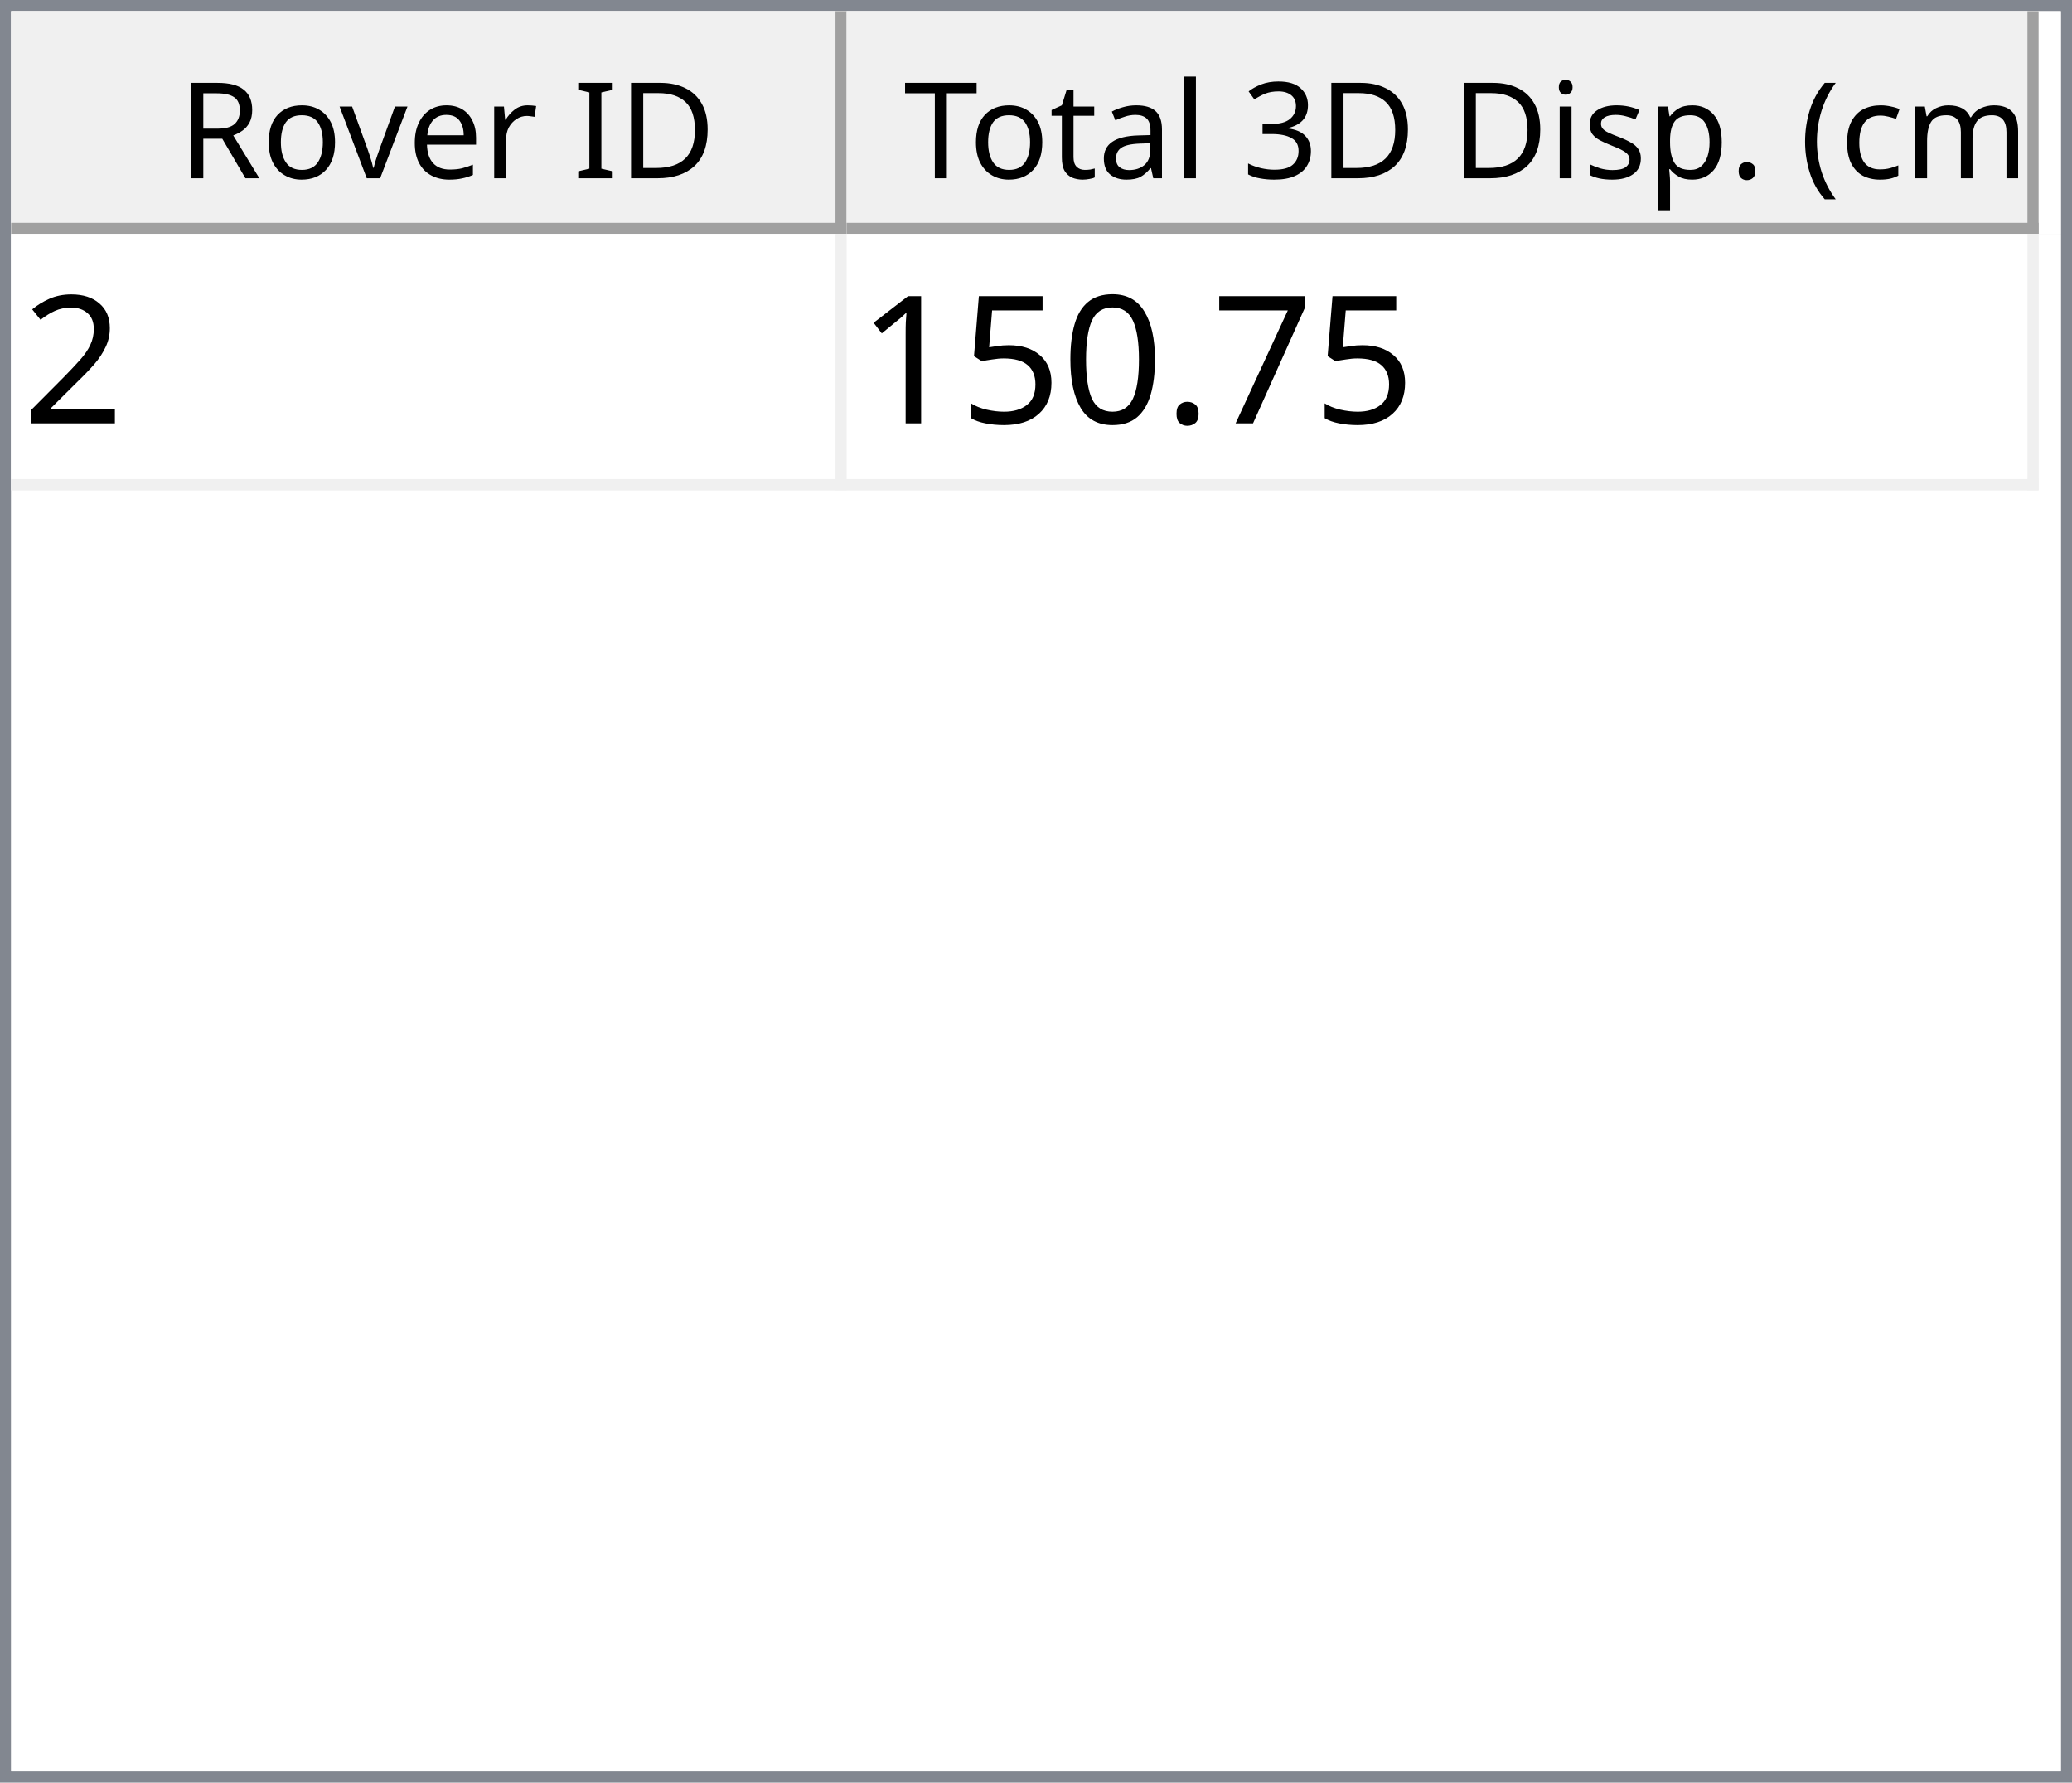
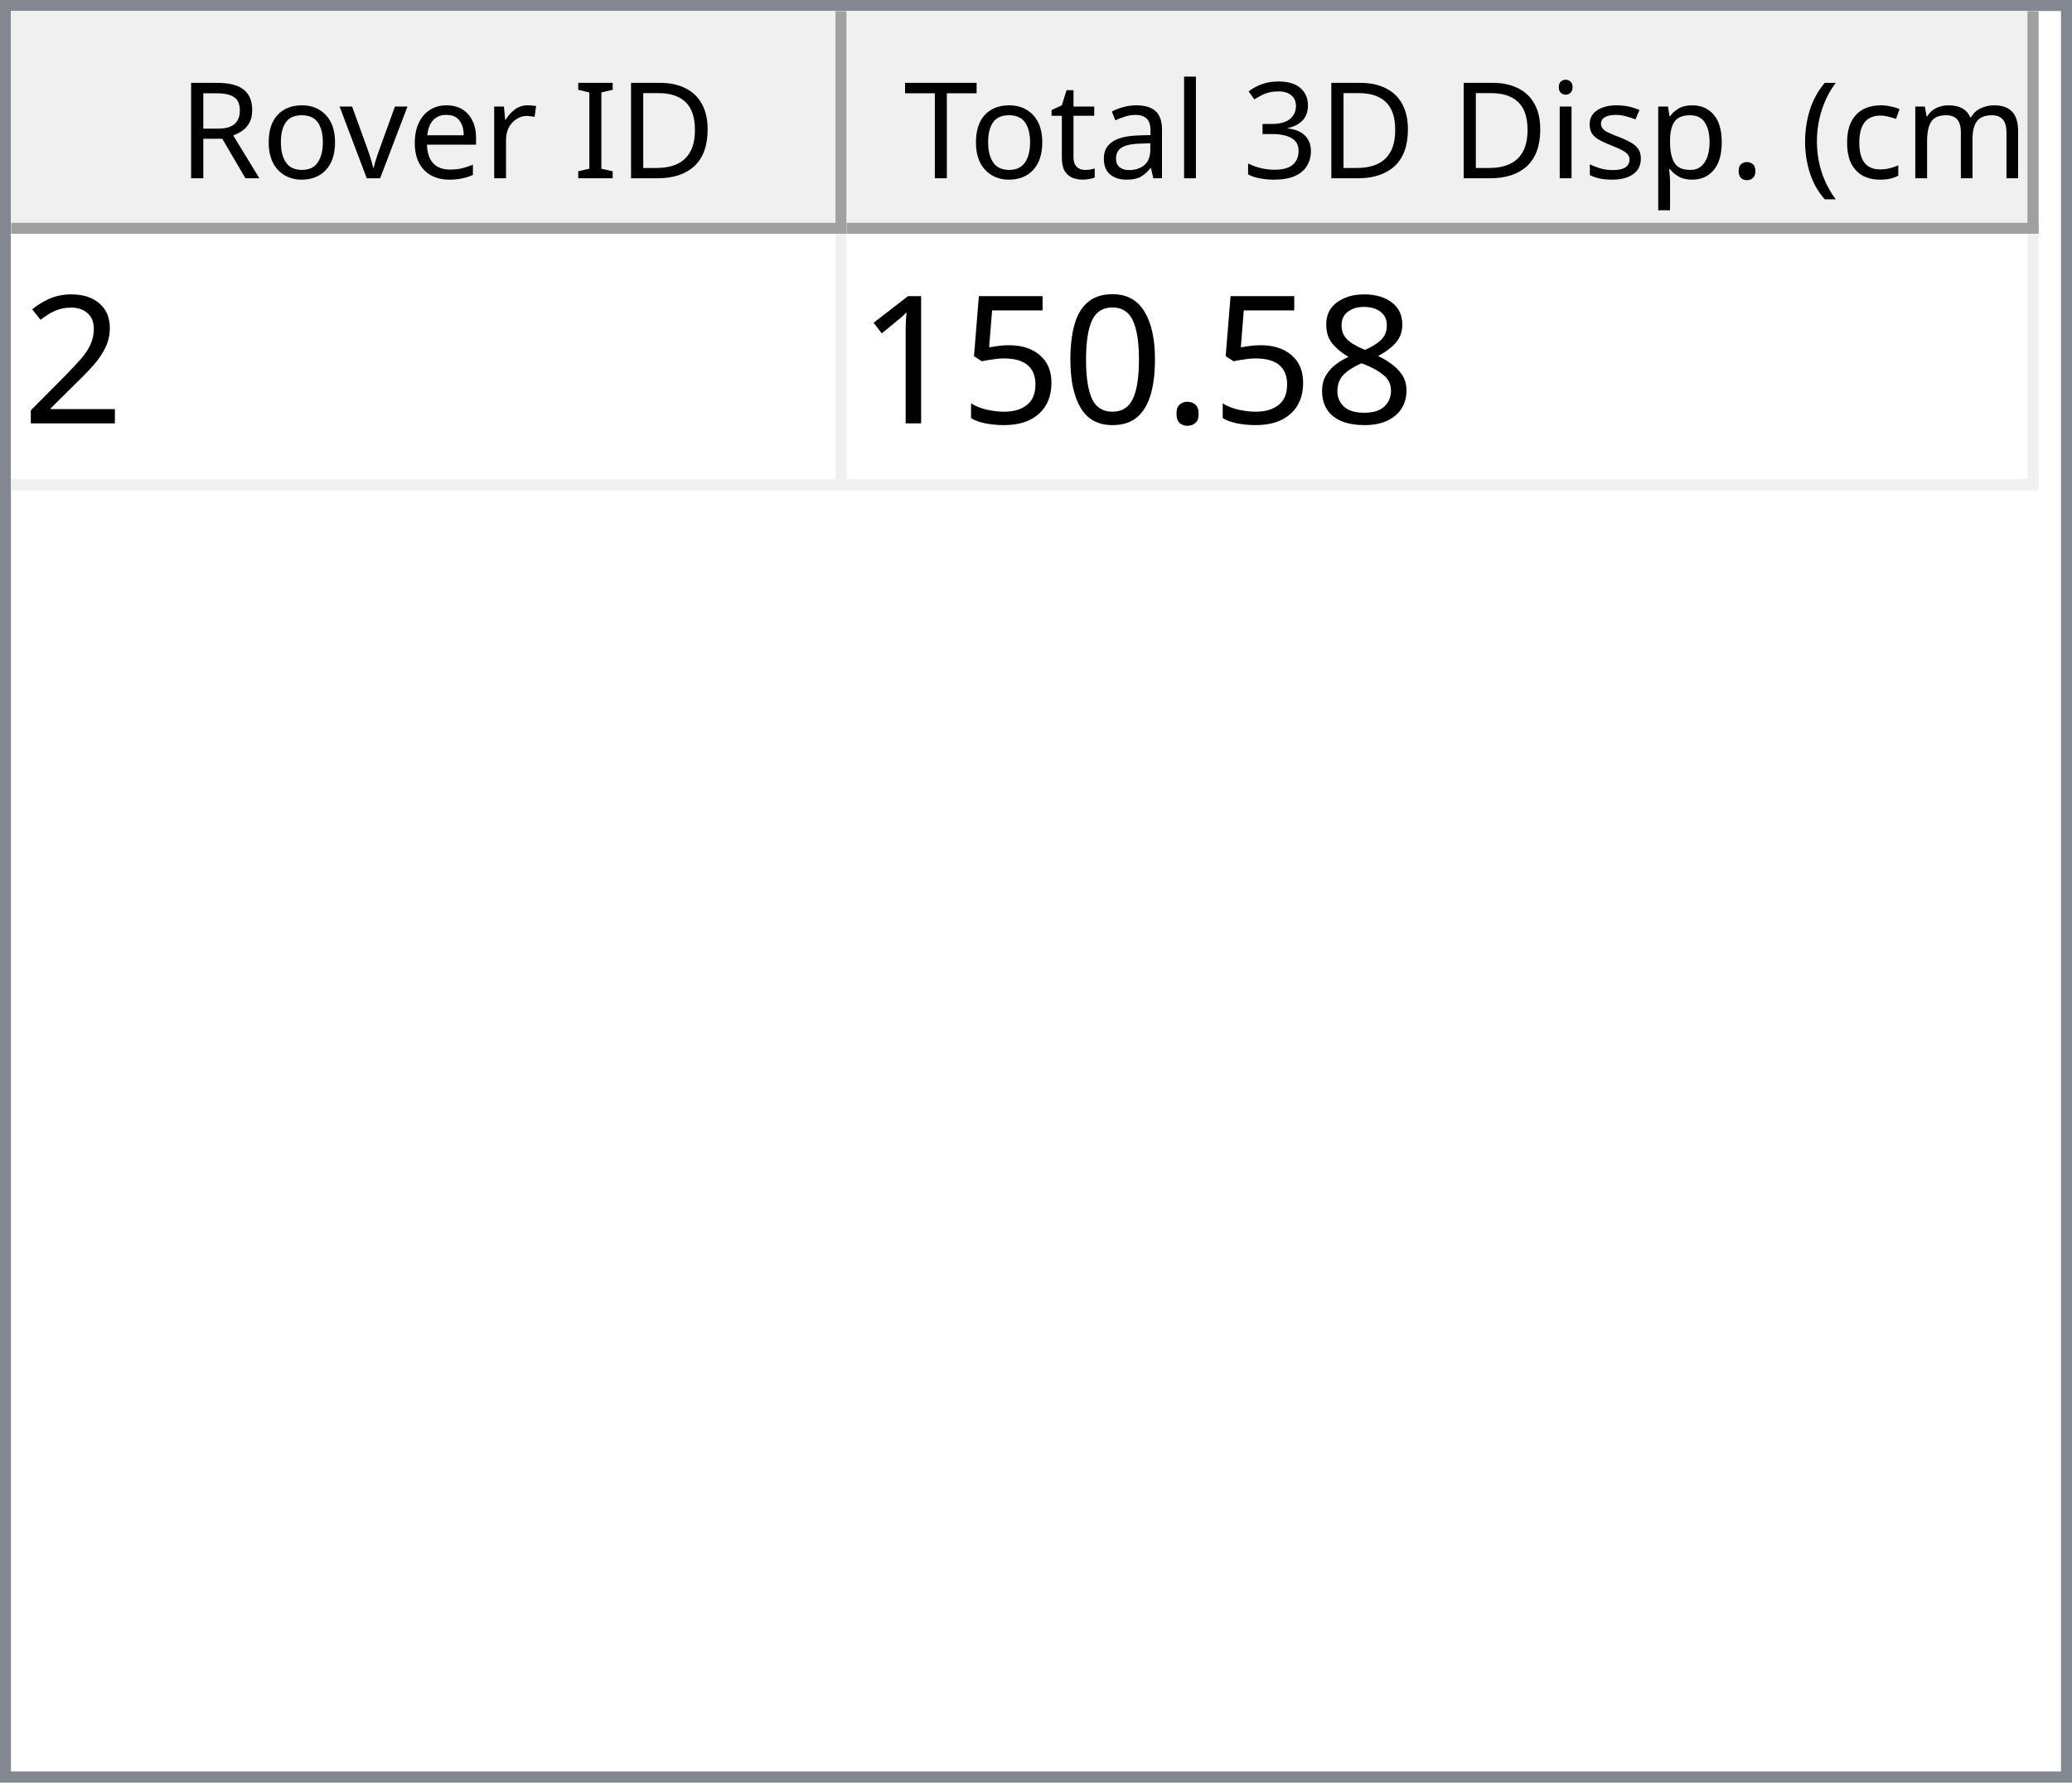
<svg xmlns="http://www.w3.org/2000/svg" style="fill-opacity:1; color-rendering:auto; color-interpolation:auto; text-rendering:auto; stroke:black; stroke-linecap:square; stroke-miterlimit:10; shape-rendering:auto; stroke-opacity:1; fill:black; stroke-dasharray:none; font-weight:normal; stroke-width:1; font-family:'Dialog'; font-style:normal; stroke-linejoin:miter; font-size:12px; stroke-dashoffset:0; image-rendering:auto;" width="186" height="160">
  <defs id="genericDefs" />
  <g>
    <defs id="defs1">
      <clipPath clipPathUnits="userSpaceOnUse" id="clipPath1">
        <path d="M0 0 L186 0 L186 160 L0 160 L0 0 Z" />
      </clipPath>
      <clipPath clipPathUnits="userSpaceOnUse" id="clipPath2">
        <path d="M0 0 L0 160 L186 160 L186 0 Z" />
      </clipPath>
      <clipPath clipPathUnits="userSpaceOnUse" id="clipPath3">
        <path d="M0 0 L0 20 L184 20 L184 0 Z" />
      </clipPath>
      <clipPath clipPathUnits="userSpaceOnUse" id="clipPath4">
        <path d="M0 0 L0 20 L75 20 L75 0 Z" />
      </clipPath>
      <clipPath clipPathUnits="userSpaceOnUse" id="clipPath5">
        <path d="M1 1 L1 19 L74 19 L74 1 Z" />
      </clipPath>
      <clipPath clipPathUnits="userSpaceOnUse" id="clipPath6">
        <path d="M0 0 L0 18 L73 18 L73 0 Z" />
      </clipPath>
      <clipPath clipPathUnits="userSpaceOnUse" id="clipPath7">
        <path d="M-0.5 -0.5 L-0.5 19.5 L74.5 19.5 L74.5 -0.5 Z" />
      </clipPath>
      <clipPath clipPathUnits="userSpaceOnUse" id="clipPath8">
        <path d="M0 0 L0 20 L107 20 L107 0 Z" />
      </clipPath>
      <clipPath clipPathUnits="userSpaceOnUse" id="clipPath9">
        <path d="M1 1 L1 19 L106 19 L106 1 Z" />
      </clipPath>
      <clipPath clipPathUnits="userSpaceOnUse" id="clipPath10">
        <path d="M0 0 L0 18 L105 18 L105 0 Z" />
      </clipPath>
      <clipPath clipPathUnits="userSpaceOnUse" id="clipPath11">
        <path d="M-0.5 -0.5 L-0.5 19.5 L106.5 19.5 L106.5 -0.5 Z" />
      </clipPath>
      <clipPath clipPathUnits="userSpaceOnUse" id="clipPath12">
        <path d="M0 0 L0 138 L184 138 L184 0 Z" />
      </clipPath>
      <clipPath clipPathUnits="userSpaceOnUse" id="clipPath13">
        <path d="M0 0 L0 23 L182 23 L182 0 Z" />
      </clipPath>
      <clipPath clipPathUnits="userSpaceOnUse" id="clipPath14">
        <path d="M-0.5 -0.5 L-0.5 22.5 L181.5 22.5 L181.5 -0.5 Z" />
      </clipPath>
      <clipPath clipPathUnits="userSpaceOnUse" id="clipPath15">
        <path d="M0 0 L0 22 L74 22 L74 0 Z" />
      </clipPath>
      <clipPath clipPathUnits="userSpaceOnUse" id="clipPath16">
        <path d="M0 0 L0 22 L106 22 L106 0 Z" />
      </clipPath>
      <font horiz-adv-x="64.551" id="font1">
        <font-face ascent="107.91" descent="25.098" units-per-em="100" style="font-style:normal; font-family:Segoe UI; font-weight:normal;" />
        <missing-glyph horiz-adv-x="64.551" d="M8.109 0 L8.109 68.266 L56.453 68.266 L56.453 0 L8.109 0 ZM15.328 7.234 L49.219 7.234 L49.219 61.031 L15.328 61.031 L15.328 7.234 Z" />
        <glyph unicode="D" horiz-adv-x="70.117" d="M9.188 0 L9.188 70.016 L28.516 70.016 Q65.531 70.016 65.531 35.891 Q65.531 19.672 55.25 9.836 Q44.969 0 27.734 0 L9.188 0 ZM17.391 62.594 L17.391 7.422 L27.828 7.422 Q41.609 7.422 49.273 14.797 Q56.938 22.172 56.938 35.688 Q56.938 62.594 28.328 62.594 L17.391 62.594 Z" />
        <glyph unicode="I" horiz-adv-x="26.611" d="M17.391 0 L9.188 0 L9.188 70.016 L17.391 70.016 L17.391 0 Z" />
        <glyph unicode=" " horiz-adv-x="27.393" d="" />
        <glyph unicode="r" horiz-adv-x="34.766" d="M34.188 41.891 Q32.078 43.5 28.125 43.5 Q23 43.5 19.555 38.672 Q16.109 33.844 16.109 25.484 L16.109 0 L8.109 0 L8.109 50 L16.109 50 L16.109 39.703 L16.312 39.703 Q18.016 44.969 21.531 47.922 Q25.047 50.875 29.391 50.875 Q32.516 50.875 34.188 50.203 L34.188 41.891 Z" />
        <glyph unicode="e" horiz-adv-x="52.295" d="M48.297 23 L12.984 23 Q13.188 14.656 17.484 10.109 Q21.781 5.562 29.297 5.562 Q37.75 5.562 44.828 11.141 L44.828 3.609 Q38.234 -1.172 27.391 -1.172 Q16.797 -1.172 10.742 5.641 Q4.688 12.453 4.688 24.812 Q4.688 36.469 11.305 43.82 Q17.922 51.172 27.734 51.172 Q37.547 51.172 42.922 44.828 Q48.297 38.484 48.297 27.203 L48.297 23 ZM40.094 29.781 Q40.047 36.719 36.75 40.578 Q33.453 44.438 27.594 44.438 Q21.922 44.438 17.969 40.383 Q14.016 36.328 13.094 29.781 L40.094 29.781 Z" />
        <glyph unicode="v" horiz-adv-x="47.9" d="M47.406 50 L27.484 0 L19.625 0 L0.688 50 L9.469 50 L22.172 13.672 Q23.578 9.672 23.922 6.688 L24.125 6.688 Q24.609 10.453 25.688 13.484 L38.969 50 L47.406 50 Z" />
        <glyph unicode="o" horiz-adv-x="58.594" d="M29 -1.172 Q17.922 -1.172 11.305 5.836 Q4.688 12.844 4.688 24.422 Q4.688 37.016 11.57 44.094 Q18.453 51.172 30.172 51.172 Q41.359 51.172 47.633 44.289 Q53.906 37.406 53.906 25.203 Q53.906 13.234 47.141 6.031 Q40.375 -1.172 29 -1.172 ZM29.594 44.438 Q21.875 44.438 17.383 39.188 Q12.891 33.938 12.891 24.703 Q12.891 15.828 17.43 10.695 Q21.969 5.562 29.594 5.562 Q37.359 5.562 41.531 10.594 Q45.703 15.625 45.703 24.906 Q45.703 34.281 41.531 39.359 Q37.359 44.438 29.594 44.438 Z" />
        <glyph unicode="R" horiz-adv-x="59.814" d="M59.375 0 L49.609 0 L37.891 19.625 Q36.281 22.359 34.766 24.289 Q33.25 26.219 31.664 27.438 Q30.078 28.656 28.25 29.219 Q26.422 29.781 24.125 29.781 L17.391 29.781 L17.391 0 L9.188 0 L9.188 70.016 L30.078 70.016 Q34.672 70.016 38.555 68.867 Q42.438 67.719 45.289 65.375 Q48.141 63.031 49.758 59.547 Q51.375 56.062 51.375 51.375 Q51.375 47.703 50.273 44.656 Q49.172 41.609 47.148 39.211 Q45.125 36.812 42.266 35.133 Q39.406 33.453 35.844 32.516 L35.844 32.328 Q37.594 31.547 38.891 30.547 Q40.188 29.547 41.359 28.18 Q42.531 26.812 43.68 25.078 Q44.828 23.344 46.234 21.047 L59.375 0 ZM17.391 62.594 L17.391 37.203 L28.516 37.203 Q31.594 37.203 34.203 38.133 Q36.812 39.062 38.719 40.797 Q40.625 42.531 41.703 45.047 Q42.781 47.562 42.781 50.688 Q42.781 56.297 39.141 59.445 Q35.5 62.594 28.609 62.594 L17.391 62.594 Z" />
        <glyph unicode=")" horiz-adv-x="30.176" d="M8.297 -15.922 L1.172 -15.922 Q16.406 2.344 16.406 26.812 Q16.406 51.469 1.078 70.016 L8.297 70.016 Q23.531 52.156 23.531 26.703 Q23.531 1.375 8.297 -15.922 Z" />
        <glyph unicode="m" horiz-adv-x="86.133" d="M79.109 0 L71.094 0 L71.094 28.719 Q71.094 37.016 68.531 40.727 Q65.969 44.438 59.906 44.438 Q54.781 44.438 51.195 39.75 Q47.609 35.062 47.609 28.516 L47.609 0 L39.594 0 L39.594 29.688 Q39.594 44.438 28.219 44.438 Q22.953 44.438 19.531 40.016 Q16.109 35.594 16.109 28.516 L16.109 0 L8.109 0 L8.109 50 L16.109 50 L16.109 42.094 L16.312 42.094 Q21.625 51.172 31.844 51.172 Q36.969 51.172 40.773 48.312 Q44.578 45.453 46 40.828 Q51.562 51.172 62.594 51.172 Q79.109 51.172 79.109 30.812 L79.109 0 Z" />
        <glyph unicode="c" horiz-adv-x="46.191" d="M42.188 2.297 Q36.422 -1.172 28.516 -1.172 Q17.828 -1.172 11.258 5.789 Q4.688 12.75 4.688 23.828 Q4.688 36.188 11.766 43.68 Q18.844 51.172 30.672 51.172 Q37.25 51.172 42.281 48.734 L42.281 40.531 Q36.719 44.438 30.375 44.438 Q22.703 44.438 17.797 38.945 Q12.891 33.453 12.891 24.516 Q12.891 15.719 17.508 10.641 Q22.125 5.562 29.891 5.562 Q36.422 5.562 42.188 9.906 L42.188 2.297 Z" />
        <glyph unicode="(" horiz-adv-x="30.176" d="M29.109 -15.922 L21.969 -15.922 Q6.844 1.375 6.844 26.703 Q6.844 52.156 21.969 70.016 L29.203 70.016 Q13.875 51.469 13.875 26.812 Q13.875 2.344 29.109 -15.922 Z" />
        <glyph unicode="." horiz-adv-x="21.68" d="M10.891 -1.078 Q8.641 -1.078 7.055 0.539 Q5.469 2.156 5.469 4.391 Q5.469 6.641 7.055 8.273 Q8.641 9.906 10.891 9.906 Q13.188 9.906 14.797 8.273 Q16.406 6.641 16.406 4.391 Q16.406 2.156 14.797 0.539 Q13.188 -1.078 10.891 -1.078 Z" />
        <glyph unicode="p" horiz-adv-x="58.789" d="M16.312 7.234 L16.109 7.234 L16.109 -23 L8.109 -23 L8.109 50 L16.109 50 L16.109 41.219 L16.312 41.219 Q22.219 51.172 33.594 51.172 Q43.266 51.172 48.688 44.461 Q54.109 37.75 54.109 26.469 Q54.109 13.922 48 6.375 Q41.891 -1.172 31.297 -1.172 Q21.578 -1.172 16.312 7.234 ZM16.109 27.391 L16.109 20.406 Q16.109 14.203 20.141 9.883 Q24.172 5.562 30.375 5.562 Q37.641 5.562 41.773 11.133 Q45.906 16.703 45.906 26.609 Q45.906 34.969 42.047 39.703 Q38.188 44.438 31.594 44.438 Q24.609 44.438 20.359 39.578 Q16.109 34.719 16.109 27.391 Z" />
        <glyph unicode="s" horiz-adv-x="42.432" d="M5.078 1.812 L5.078 10.406 Q11.625 5.562 19.484 5.562 Q30.031 5.562 30.031 12.594 Q30.031 14.594 29.125 15.992 Q28.219 17.391 26.68 18.461 Q25.141 19.531 23.07 20.383 Q21 21.234 18.609 22.172 Q15.281 23.484 12.766 24.828 Q10.25 26.172 8.57 27.859 Q6.891 29.547 6.031 31.695 Q5.172 33.844 5.172 36.719 Q5.172 40.234 6.789 42.945 Q8.406 45.656 11.086 47.484 Q13.766 49.312 17.211 50.242 Q20.656 51.172 24.312 51.172 Q30.812 51.172 35.938 48.922 L35.938 40.828 Q30.422 44.438 23.25 44.438 Q21 44.438 19.195 43.922 Q17.391 43.406 16.094 42.477 Q14.797 41.547 14.086 40.258 Q13.375 38.969 13.375 37.406 Q13.375 35.453 14.086 34.133 Q14.797 32.812 16.164 31.789 Q17.531 30.766 19.484 29.938 Q21.438 29.109 23.922 28.125 Q27.25 26.859 29.883 25.516 Q32.516 24.172 34.375 22.484 Q36.234 20.797 37.234 18.602 Q38.234 16.406 38.234 13.375 Q38.234 9.672 36.602 6.938 Q34.969 4.203 32.234 2.398 Q29.5 0.594 25.93 -0.289 Q22.359 -1.172 18.453 -1.172 Q10.75 -1.172 5.078 1.812 Z" />
        <glyph unicode="i" horiz-adv-x="24.219" d="M12.203 62.703 Q10.062 62.703 8.547 64.164 Q7.031 65.625 7.031 67.875 Q7.031 70.125 8.547 71.609 Q10.062 73.094 12.203 73.094 Q14.406 73.094 15.945 71.609 Q17.484 70.125 17.484 67.875 Q17.484 65.719 15.945 64.211 Q14.406 62.703 12.203 62.703 ZM16.109 0 L8.109 0 L8.109 50 L16.109 50 L16.109 0 Z" />
        <glyph unicode="3" horiz-adv-x="53.906" d="M46.531 19.828 Q46.531 15.094 44.75 11.211 Q42.969 7.328 39.719 4.57 Q36.469 1.812 31.93 0.297 Q27.391 -1.219 21.922 -1.219 Q11.922 -1.219 6 2.594 L6 11.188 Q13.094 5.609 22.219 5.609 Q25.875 5.609 28.828 6.539 Q31.781 7.469 33.906 9.227 Q36.031 10.984 37.18 13.477 Q38.328 15.969 38.328 19.094 Q38.328 32.812 18.797 32.812 L12.984 32.812 L12.984 39.594 L18.5 39.594 Q35.797 39.594 35.797 52.484 Q35.797 64.406 22.609 64.406 Q15.188 64.406 8.688 59.422 L8.688 67.188 Q15.375 71.188 24.609 71.188 Q29 71.188 32.57 69.969 Q36.141 68.75 38.68 66.555 Q41.219 64.359 42.609 61.281 Q44 58.203 44 54.5 Q44 40.672 30.031 36.719 L30.031 36.531 Q33.594 36.141 36.625 34.797 Q39.656 33.453 41.852 31.305 Q44.047 29.156 45.289 26.25 Q46.531 23.344 46.531 19.828 Z" />
        <glyph unicode="l" horiz-adv-x="24.219" d="M16.109 0 L8.109 0 L8.109 74.031 L16.109 74.031 L16.109 0 Z" />
        <glyph unicode="a" horiz-adv-x="50.879" d="M43.891 0 L35.891 0 L35.891 7.812 L35.688 7.812 Q30.469 -1.172 20.312 -1.172 Q12.844 -1.172 8.617 2.781 Q4.391 6.734 4.391 13.281 Q4.391 27.297 20.906 29.594 L35.891 31.688 Q35.891 44.438 25.594 44.438 Q16.547 44.438 9.281 38.281 L9.281 46.484 Q16.656 51.172 26.266 51.172 Q43.891 51.172 43.891 32.516 L43.891 0 ZM35.891 25.297 L23.828 23.641 Q18.266 22.859 15.43 20.875 Q12.594 18.891 12.594 13.875 Q12.594 10.203 15.211 7.883 Q17.828 5.562 22.172 5.562 Q28.125 5.562 32.008 9.742 Q35.891 13.922 35.891 20.312 L35.891 25.297 Z" />
        <glyph unicode="t" horiz-adv-x="33.887" d="M31.297 0.484 Q28.469 -1.078 23.828 -1.078 Q10.688 -1.078 10.688 13.578 L10.688 43.172 L2.094 43.172 L2.094 50 L10.688 50 L10.688 62.203 L18.703 64.797 L18.703 50 L31.297 50 L31.297 43.172 L18.703 43.172 L18.703 14.984 Q18.703 9.969 20.414 7.82 Q22.125 5.672 26.078 5.672 Q29.109 5.672 31.297 7.328 L31.297 0.484 Z" />
        <glyph unicode="T" horiz-adv-x="52.393" d="M50.594 62.594 L30.375 62.594 L30.375 0 L22.172 0 L22.172 62.594 L2 62.594 L2 70.016 L50.594 70.016 L50.594 62.594 Z" />
      </font>
      <font horiz-adv-x="75.0" id="font2">
        <font-face ascent="100.537" descent="21.973" units-per-em="100" style="font-style:normal; font-family:sans-serif; font-weight:normal;" />
        <missing-glyph horiz-adv-x="75.0" d="M12.5 0 L12.5 62.5 L62.5 62.5 L62.5 0 L12.5 0 ZM14.062 1.562 L60.938 1.562 L60.938 60.938 L14.062 60.938 L14.062 1.562 Z" />
        <glyph unicode="2" horiz-adv-x="55.615" d="M50.344 8.453 L50.344 0 L3.031 0 Q2.938 3.172 4.047 6.109 Q5.859 10.938 9.836 15.625 Q13.812 20.312 21.344 26.469 Q33.016 36.031 37.117 41.625 Q41.219 47.219 41.219 52.203 Q41.219 57.422 37.477 61.008 Q33.734 64.594 27.734 64.594 Q21.391 64.594 17.578 60.789 Q13.766 56.984 13.719 50.25 L4.688 51.172 Q5.609 61.281 11.664 66.578 Q17.719 71.875 27.938 71.875 Q38.234 71.875 44.242 66.164 Q50.25 60.453 50.25 52 Q50.25 47.703 48.492 43.555 Q46.734 39.406 42.656 34.812 Q38.578 30.219 29.109 22.219 Q21.188 15.578 18.945 13.211 Q16.703 10.844 15.234 8.453 L50.344 8.453 Z" />
-         <glyph unicode="7" horiz-adv-x="55.615" d="M4.734 62.203 L4.734 70.656 L51.078 70.656 L51.078 63.812 Q44.234 56.547 37.523 44.484 Q30.812 32.422 27.156 19.672 Q24.516 10.688 23.781 0 L14.75 0 Q14.891 8.453 18.062 20.414 Q21.234 32.375 27.172 43.484 Q33.109 54.594 39.797 62.203 L4.734 62.203 Z" />
+         <glyph unicode="8" horiz-adv-x="55.615" d="M17.672 38.812 Q12.203 40.828 9.57 44.539 Q6.938 48.25 6.938 53.422 Q6.938 61.234 12.555 66.555 Q18.172 71.875 27.484 71.875 Q36.859 71.875 42.578 66.43 Q48.297 60.984 48.297 53.172 Q48.297 48.188 45.68 44.508 Q43.062 40.828 37.75 38.812 Q44.344 36.672 47.781 31.883 Q51.219 27.094 51.219 20.453 Q51.219 11.281 44.727 5.031 Q38.234 -1.219 27.641 -1.219 Q17.047 -1.219 10.547 5.055 Q4.047 11.328 4.047 20.703 Q4.047 27.688 7.594 32.398 Q11.141 37.109 17.672 38.812 ZM15.922 53.719 Q15.922 48.641 19.195 45.414 Q22.469 42.188 27.688 42.188 Q32.766 42.188 36.016 45.383 Q39.266 48.578 39.266 53.219 Q39.266 58.062 35.914 61.359 Q32.562 64.656 27.594 64.656 Q22.562 64.656 19.242 61.43 Q15.922 58.203 15.922 53.719 ZM13.094 20.656 Q13.094 16.891 14.875 13.375 Q16.656 9.859 20.172 7.93 Q23.688 6 27.734 6 Q34.031 6 38.133 10.055 Q42.234 14.109 42.234 20.359 Q42.234 26.703 38.016 30.859 Q33.797 35.016 27.438 35.016 Q21.234 35.016 17.164 30.914 Q13.094 26.812 13.094 20.656 Z" />
        <glyph unicode="." horiz-adv-x="27.783" d="M9.078 0 L9.078 10.016 L19.094 10.016 L19.094 0 L9.078 0 Z" />
        <glyph unicode="0" horiz-adv-x="55.615" d="M4.156 35.297 Q4.156 48 6.766 55.742 Q9.375 63.484 14.523 67.68 Q19.672 71.875 27.484 71.875 Q33.25 71.875 37.594 69.555 Q41.938 67.234 44.773 62.867 Q47.609 58.5 49.219 52.227 Q50.828 45.953 50.828 35.297 Q50.828 22.703 48.242 14.969 Q45.656 7.234 40.508 3.008 Q35.359 -1.219 27.484 -1.219 Q17.141 -1.219 11.234 6.203 Q4.156 15.141 4.156 35.297 ZM13.188 35.297 Q13.188 17.672 17.312 11.836 Q21.438 6 27.484 6 Q33.547 6 37.672 11.859 Q41.797 17.719 41.797 35.297 Q41.797 52.984 37.672 58.789 Q33.547 64.594 27.391 64.594 Q21.344 64.594 17.719 59.469 Q13.188 52.938 13.188 35.297 Z" />
        <glyph unicode="5" horiz-adv-x="55.615" d="M4.156 18.75 L13.375 19.531 Q14.406 12.797 18.141 9.398 Q21.875 6 27.156 6 Q33.5 6 37.891 10.789 Q42.281 15.578 42.281 23.484 Q42.281 31 38.062 35.352 Q33.844 39.703 27 39.703 Q22.75 39.703 19.336 37.773 Q15.922 35.844 13.969 32.766 L5.719 33.844 L12.641 70.609 L48.25 70.609 L48.25 62.203 L19.672 62.203 L15.828 42.969 Q22.266 47.469 29.344 47.469 Q38.719 47.469 45.164 40.969 Q51.609 34.469 51.609 24.266 Q51.609 14.547 45.953 7.469 Q39.062 -1.219 27.156 -1.219 Q17.391 -1.219 11.211 4.25 Q5.031 9.719 4.156 18.75 Z" />
        <glyph unicode="1" horiz-adv-x="55.615" d="M37.25 0 L28.469 0 L28.469 56 Q25.297 52.984 20.141 49.953 Q14.984 46.922 10.891 45.406 L10.891 53.906 Q18.266 57.375 23.781 62.305 Q29.297 67.234 31.594 71.875 L37.25 71.875 L37.25 0 Z" />
      </font>
    </defs>
    <g style="fill:white; stroke:white;">
      <rect x="0" y="0" width="186" style="clip-path:url(#clipPath1); stroke:none;" height="160" />
    </g>
    <g style="fill:white; text-rendering:optimizeSpeed; color-rendering:optimizeSpeed; image-rendering:optimizeSpeed; shape-rendering:crispEdges; stroke:white; color-interpolation:sRGB;">
      <rect x="0" width="186" height="160" y="0" style="stroke:none;" />
      <path style="stroke:none;" d="M0 160 L186 160 L186 0 L0 0 Z" />
    </g>
    <g style="fill:rgb(240,240,240); font-family:'Segoe UI'; stroke:rgb(240,240,240);">
      <rect x="0" y="0" width="186" style="clip-path:url(#clipPath2); stroke:none;" height="160" />
    </g>
    <g style="fill:rgb(130,135,144); font-family:'Segoe UI'; stroke:rgb(130,135,144);">
      <path d="M0 0 L186 0 L186 160 L0 160 L0 0 ZM1 1 L185 1 L185 159 L1 159 L1 1 Z" style="fill-rule:evenodd; clip-path:url(#clipPath2); stroke:none;" />
    </g>
    <g style="fill:white; font-family:'Segoe UI'; stroke:white;" transform="translate(1,1)">
      <rect x="0" y="0" width="184" style="clip-path:url(#clipPath3); stroke:none;" height="20" />
    </g>
    <g style="fill:rgb(240,240,240); font-family:'Segoe UI'; stroke:rgb(240,240,240);" transform="translate(1,1)">
      <rect x="0" y="0" width="75" style="clip-path:url(#clipPath4); stroke:none;" height="20" />
    </g>
    <g style="font-family:'Segoe UI';" transform="translate(2,2)">
      <text x="14" xml:space="preserve" y="14" style="clip-path:url(#clipPath6); stroke:none;">Rover ID</text>
    </g>
    <g style="fill:rgb(160,160,160); font-family:'Segoe UI'; stroke:rgb(160,160,160); stroke-linejoin:bevel;" transform="translate(1.5,1.5)">
      <line x1="74" x2="74" y1="0" style="fill:none; clip-path:url(#clipPath7);" y2="19" />
    </g>
    <g style="fill:rgb(160,160,160); font-family:'Segoe UI'; stroke:rgb(160,160,160); stroke-linejoin:bevel;" transform="matrix(1,0,0,1,1,1) translate(0.5,0.5)">
      <line x1="0" x2="74" y1="19" style="fill:none; clip-path:url(#clipPath7);" y2="19" />
    </g>
    <g style="fill:rgb(240,240,240); font-family:'Segoe UI'; stroke:rgb(240,240,240);" transform="translate(76,1)">
      <rect x="0" y="0" width="107" style="clip-path:url(#clipPath8); stroke:none;" height="20" />
    </g>
    <g style="font-family:'Segoe UI';" transform="translate(77,2)">
      <text x="1" xml:space="preserve" y="14" style="clip-path:url(#clipPath10); stroke:none;"> Total 3D Disp. (cm)</text>
    </g>
    <g style="fill:rgb(160,160,160); font-family:'Segoe UI'; stroke:rgb(160,160,160); stroke-linejoin:bevel;" transform="translate(76.5,1.5)">
      <line x1="106" x2="106" y1="0" style="fill:none; clip-path:url(#clipPath11);" y2="19" />
    </g>
    <g style="fill:rgb(160,160,160); font-family:'Segoe UI'; stroke:rgb(160,160,160); stroke-linejoin:bevel;" transform="matrix(1,0,0,1,76,1) translate(0.5,0.5)">
      <line x1="0" x2="106" y1="19" style="fill:none; clip-path:url(#clipPath11);" y2="19" />
    </g>
    <g style="fill:white; font-family:'Segoe UI'; stroke:white;" transform="translate(1,21)">
      <rect x="0" y="0" width="184" style="clip-path:url(#clipPath12); stroke:none;" height="138" />
    </g>
    <g style="fill:rgb(240,240,240); font-size:16px; font-family:sans-serif; stroke:rgb(240,240,240);" transform="translate(1,21)">
      <rect x="0" y="0" width="182" style="clip-path:url(#clipPath13); stroke:none;" height="23" />
      <line transform="translate(0.5,0.5)" x1="0" x2="181" y1="22" style="clip-path:url(#clipPath14); fill:none; stroke-linejoin:bevel;" y2="22" />
    </g>
    <g transform="matrix(1,0,0,1,1,21) translate(0.5,0.5)" style="fill:rgb(240,240,240); font-size:16px; font-family:sans-serif; stroke:rgb(240,240,240); stroke-linejoin:bevel;">
      <line x1="74" x2="74" y1="0" style="fill:none; clip-path:url(#clipPath14);" y2="22" />
    </g>
    <g transform="matrix(1,0,0,1,1,21) translate(0.5,0.5)" style="fill:rgb(240,240,240); font-size:16px; font-family:sans-serif; stroke:rgb(240,240,240); stroke-linejoin:bevel;">
      <line x1="181" x2="181" y1="0" style="fill:none; clip-path:url(#clipPath14);" y2="22" />
    </g>
    <g style="fill:white; font-size:16px; font-family:sans-serif; stroke:white;" transform="matrix(1,0,0,1,1,21)">
      <rect x="0" y="0" width="74" style="clip-path:url(#clipPath15); stroke:none;" height="22" />
      <text x="1" y="17" style="fill:black; clip-path:url(#clipPath15); stroke:none;" xml:space="preserve">2</text>
    </g>
    <g style="fill:white; font-size:16px; font-family:sans-serif; stroke:white;" transform="matrix(1,0,0,1,1,21) translate(75,0)">
      <rect x="0" y="0" width="106" style="clip-path:url(#clipPath16); stroke:none;" height="22" />
-       <text x="1" y="17" style="fill:black; clip-path:url(#clipPath16); stroke:none;" xml:space="preserve">150.75</text>
+       <text x="1" y="17" style="fill:black; clip-path:url(#clipPath16); stroke:none;" xml:space="preserve">150.58</text>
    </g>
  </g>
</svg>
